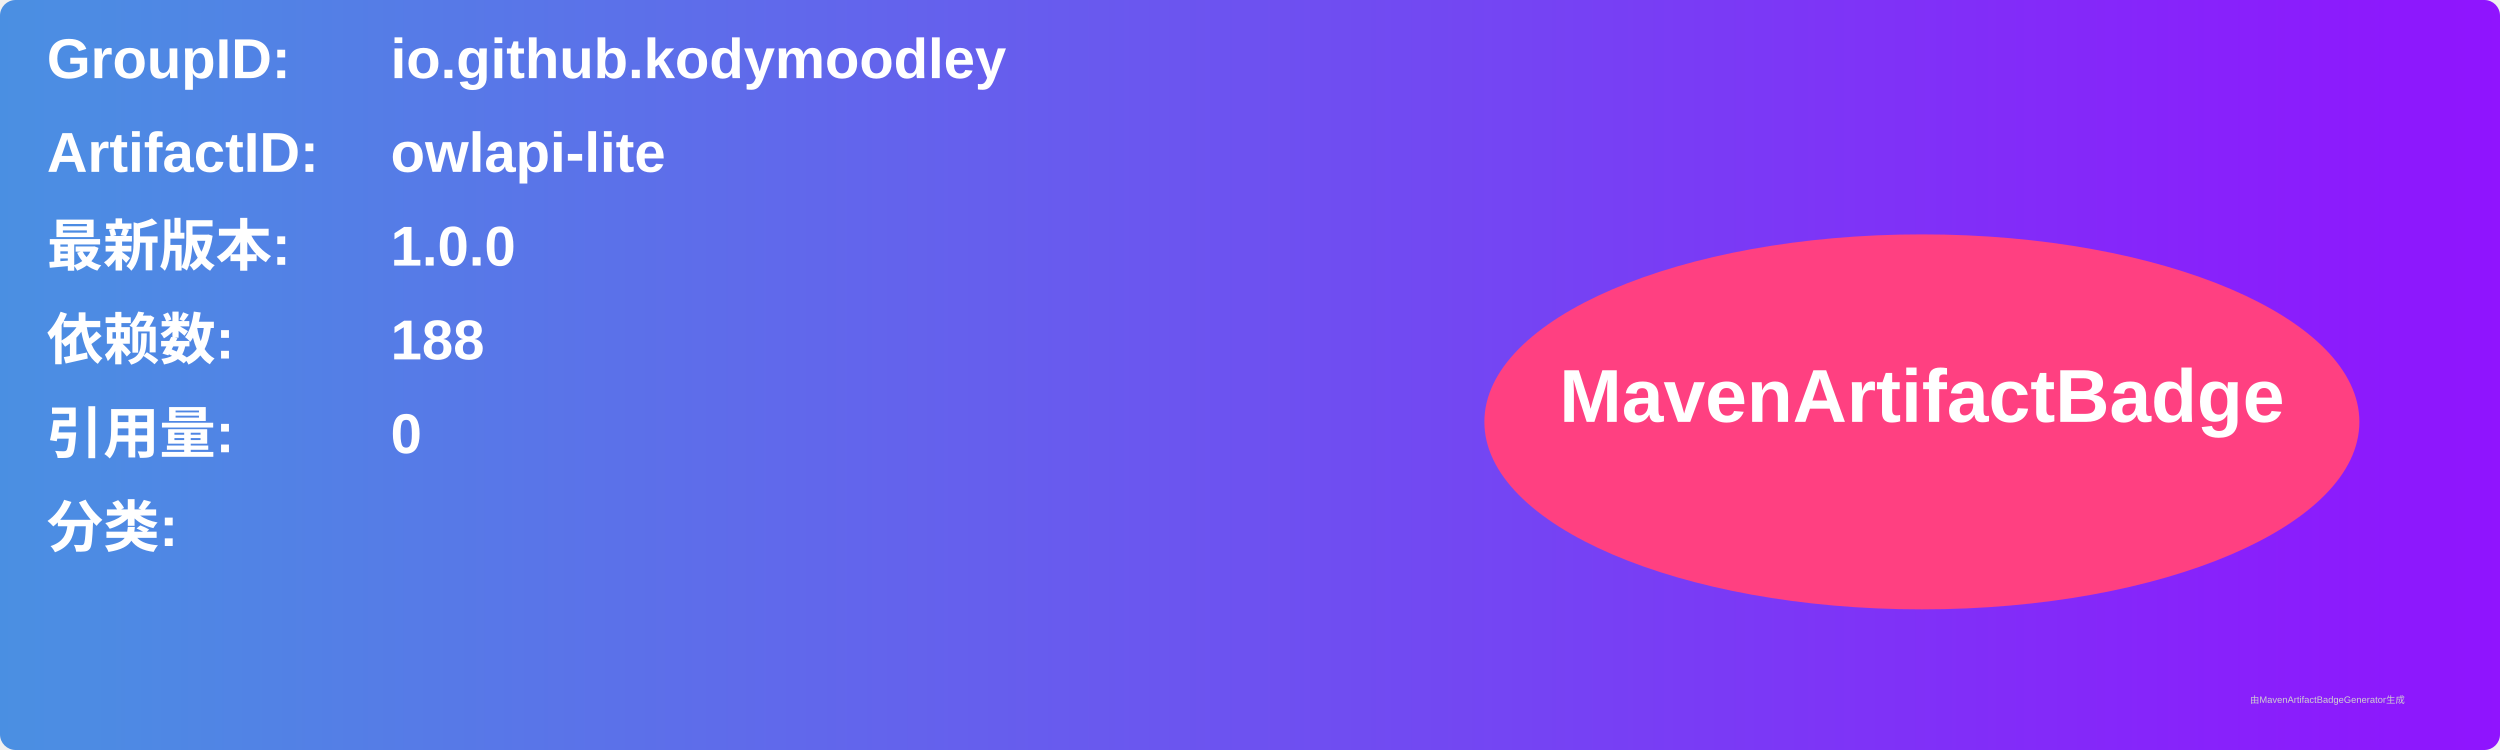
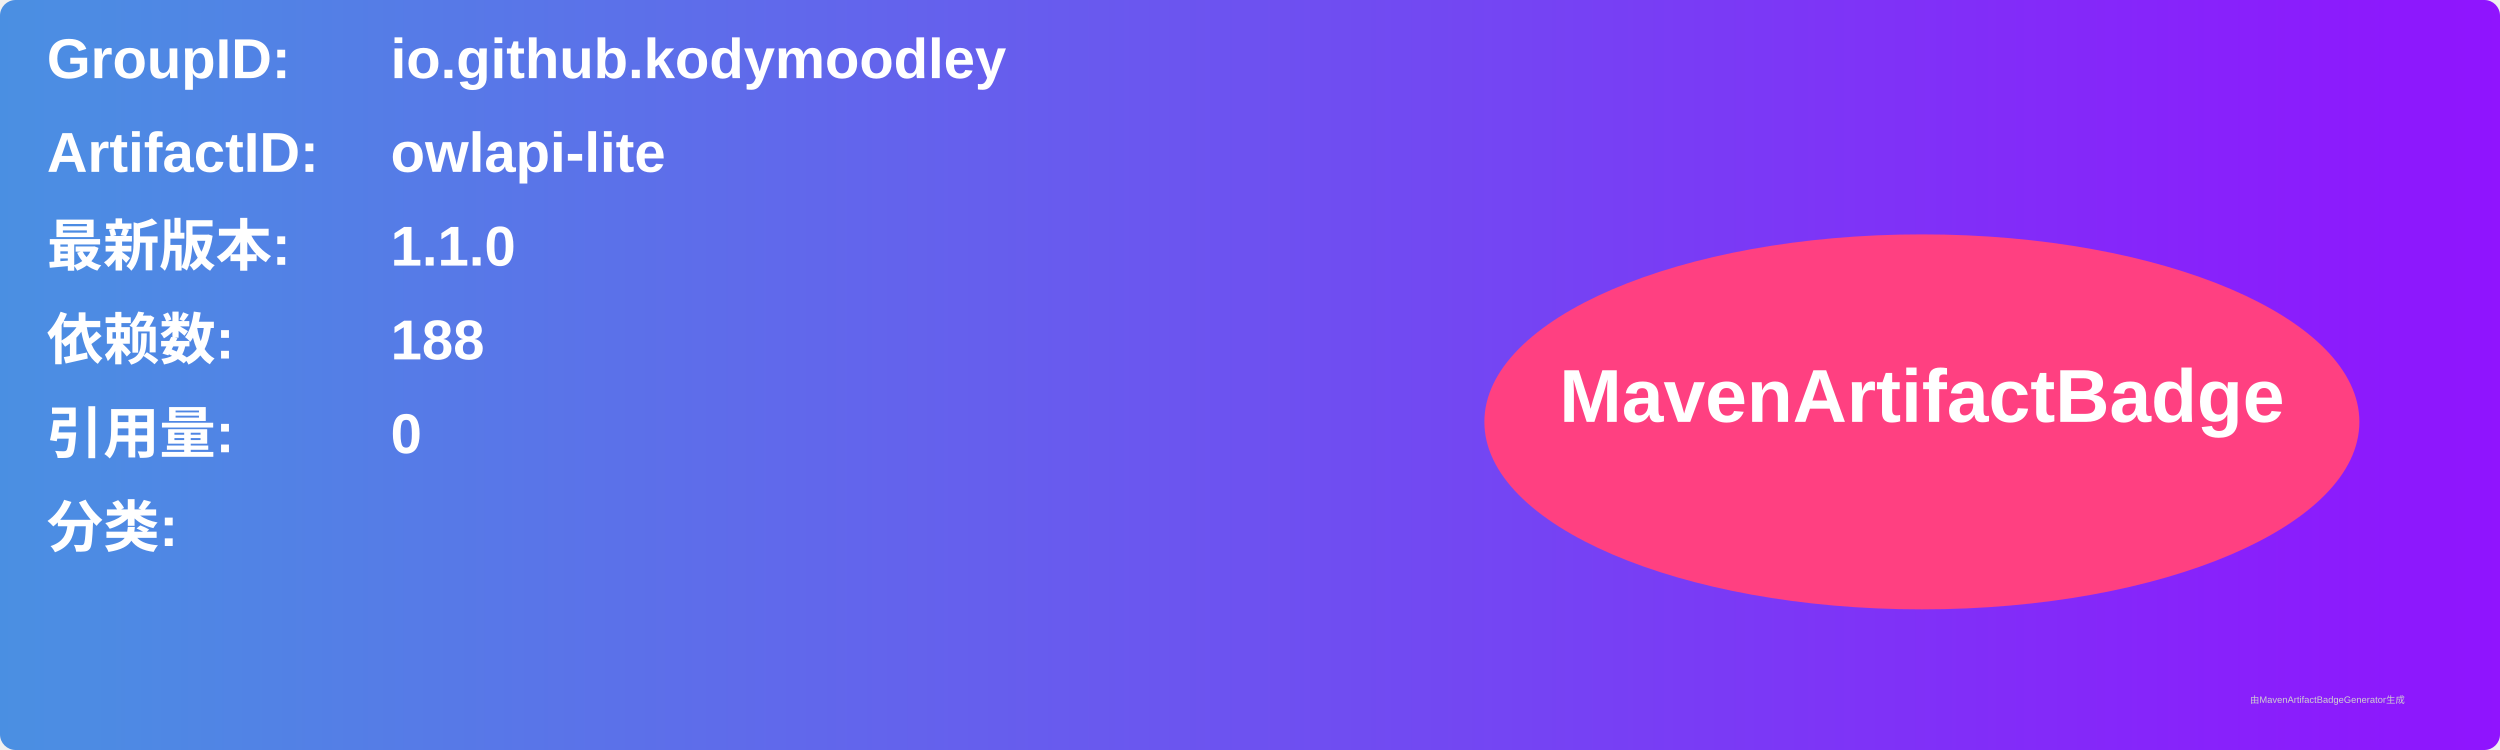
<svg xmlns="http://www.w3.org/2000/svg" width="800" height="240" viewBox="0 0 800 240">
  <linearGradient id="grad" x1="0%" y1="0%" x2="100%" y2="0%">
    <stop offset="0%" stop-color="#4a90e2" />
    <stop offset="100%" stop-color="#9013fe" />
  </linearGradient>
  <rect width="100%" height="100%" rx="5" ry="5" fill="url(#grad)" />
  <g transform="translate(15, 15)">
    <text x="0" y="10" font-family="Arial" font-size="18" fill="white" font-weight="bold" width="260">GroupID:</text>
    <text x="110" y="10" font-family="Arial" font-size="18" fill="white" font-weight="bold" width="460">io.github.kodymoodley</text>
    <text x="0" y="40" font-family="Arial" font-size="18" fill="white" font-weight="bold" width="260">ArtifactID:</text>
    <text x="110" y="40" font-family="Arial" font-size="18" fill="white" font-weight="bold" width="460">owlapi-lite</text>
    <text x="0" y="70" font-family="Arial" font-size="18" fill="white" font-weight="bold">最新版本:</text>
    <text x="110" y="70" font-family="Arial" font-size="18" fill="white" font-weight="bold">
-       <tspan font-weight="bold">1.0.0</tspan>
+       <tspan font-weight="bold">1.1.0</tspan>
    </text>
    <text x="0" y="100" font-family="Arial" font-size="18" fill="white" font-weight="bold">依赖数: </text>
    <text x="110" y="100" font-family="Arial" font-size="18" fill="white">
      <tspan font-weight="bold">188</tspan>
    </text>
    <text x="0" y="130" font-family="Arial" font-size="18" fill="white" font-weight="bold">引用量: </text>
    <text x="110" y="130" font-family="Arial" font-size="18" fill="white">
      <tspan font-weight="bold">0</tspan>
    </text>
    <text x="0" y="160" font-family="Arial" font-size="18" fill="white" font-weight="bold">分类:</text>
    <text x="10" y="190" font-family="Arial" font-size="10" fill="white">
      <tspan font-weight="bold" />
    </text>
    <ellipse cx="600" cy="120" rx="140" ry="60" fill="#ff4081" />
    <text x="600" y="120" text-anchor="middle" font-family="Arial" font-size="24" fill="white" font-weight="bold">MavenArtifactBadge</text>
  </g>
  <text x="720" y="225" font-family="Arial" font-size="3" fill="#d0d0d0">由MavenArtifactBadgeGenerator生成</text>
</svg>
